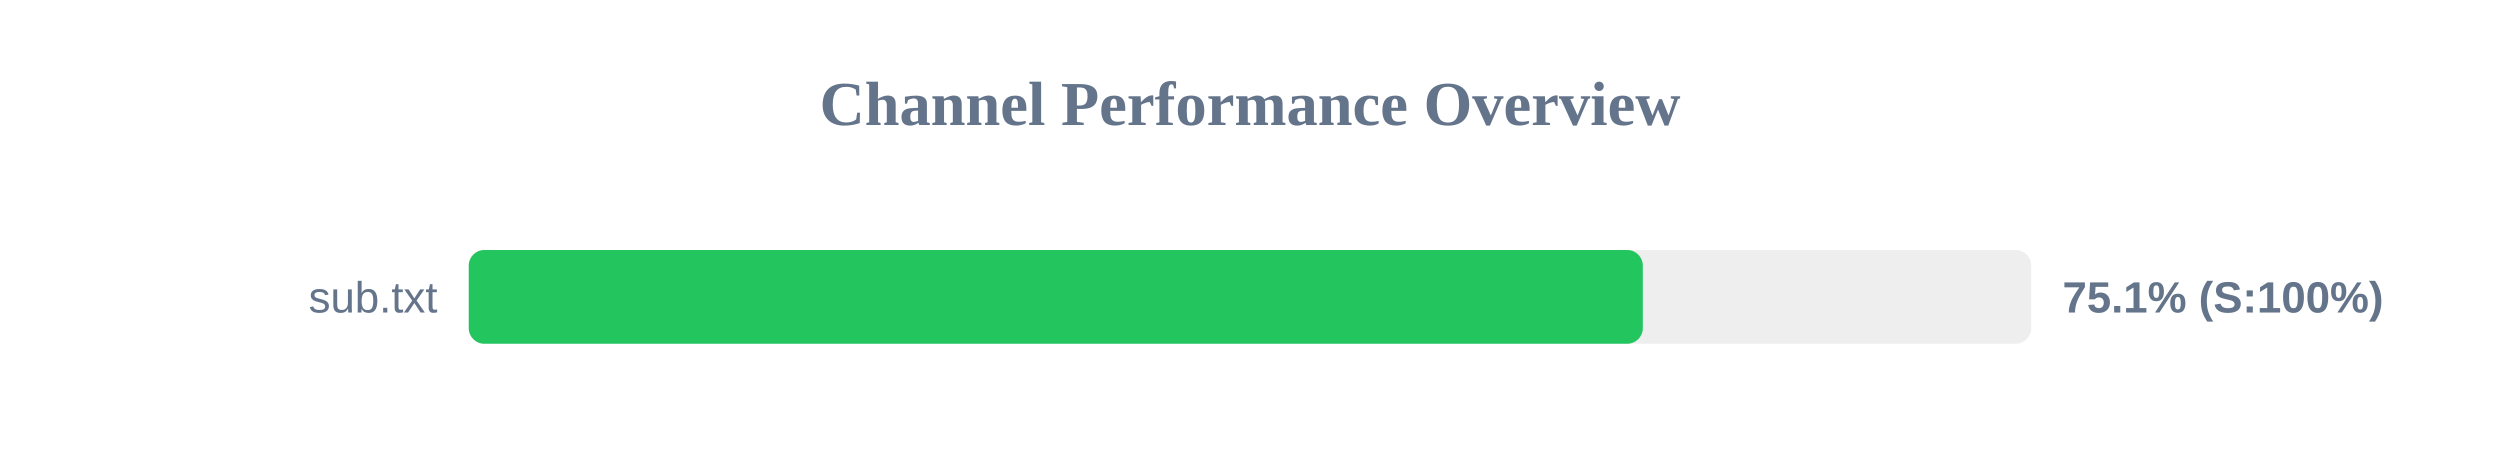
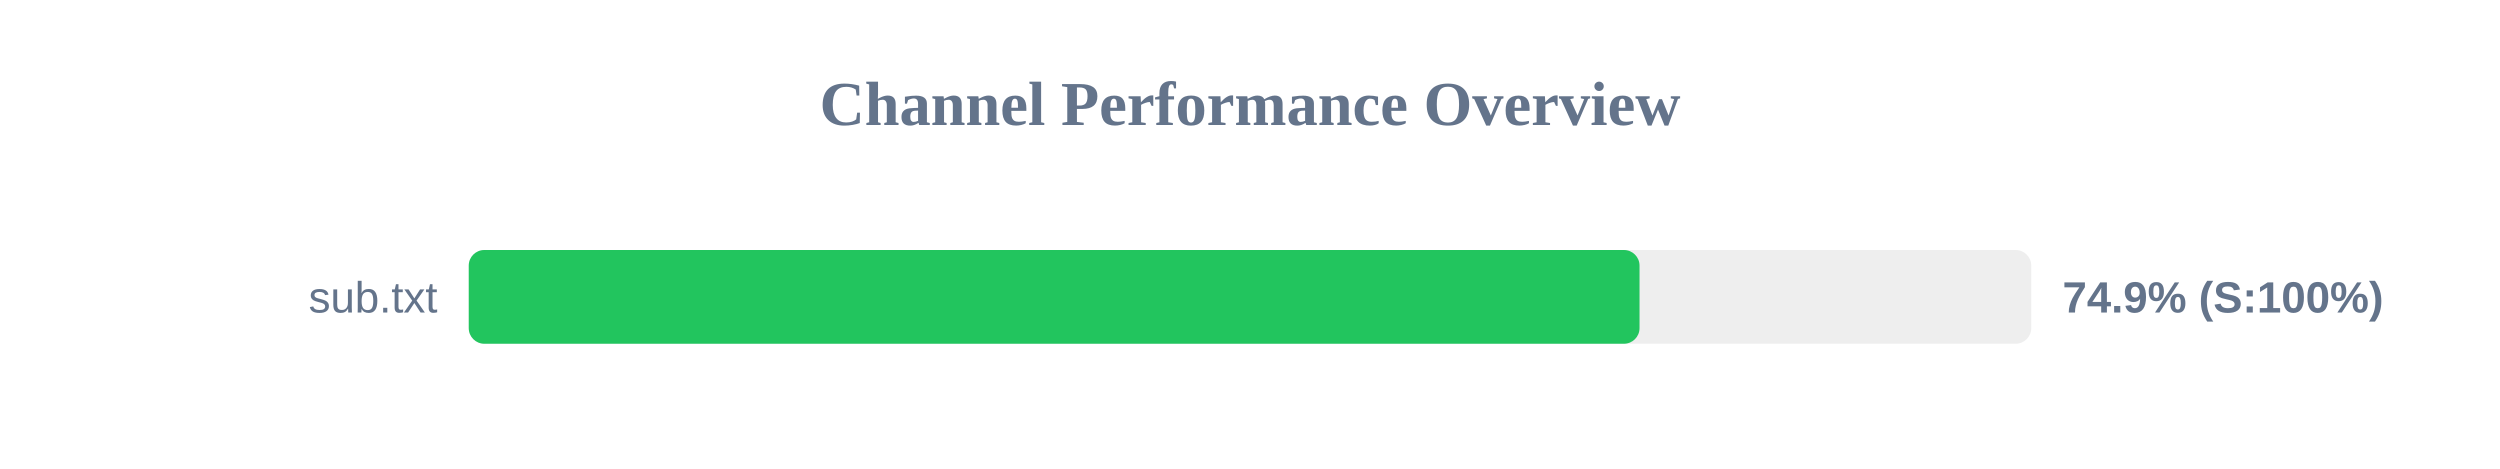
<svg xmlns="http://www.w3.org/2000/svg" width="800" height="150" version="1.1">
  <style>
        .row { font: 14px Arial; fill: #64748b; }
        .score { font: bold 14px Arial; fill: #64748b; }
    </style>
  <text x="400" y="40" text-anchor="middle" font-size="20px" font-weight="bold" fill="#64748b">Channel Performance Overview</text>
  <rect x="150" y="80" width="500" height="30" fill="#eee" rx="5" />
-   <rect x="150" y="80" width="375.7" height="30" fill="#22c55e" rx="5" />
+   <rect x="150" y="80" width="374.65" height="30" fill="#22c55e" rx="5" />
  <text x="140" y="100" text-anchor="end" class="row">sub.txt</text>
-   <text x="660" y="100" text-anchor="start" class="score">75.1% (S:100%)</text>
+   <text x="660" y="100" text-anchor="start" class="score">74.9% (S:100%)</text>
</svg>
